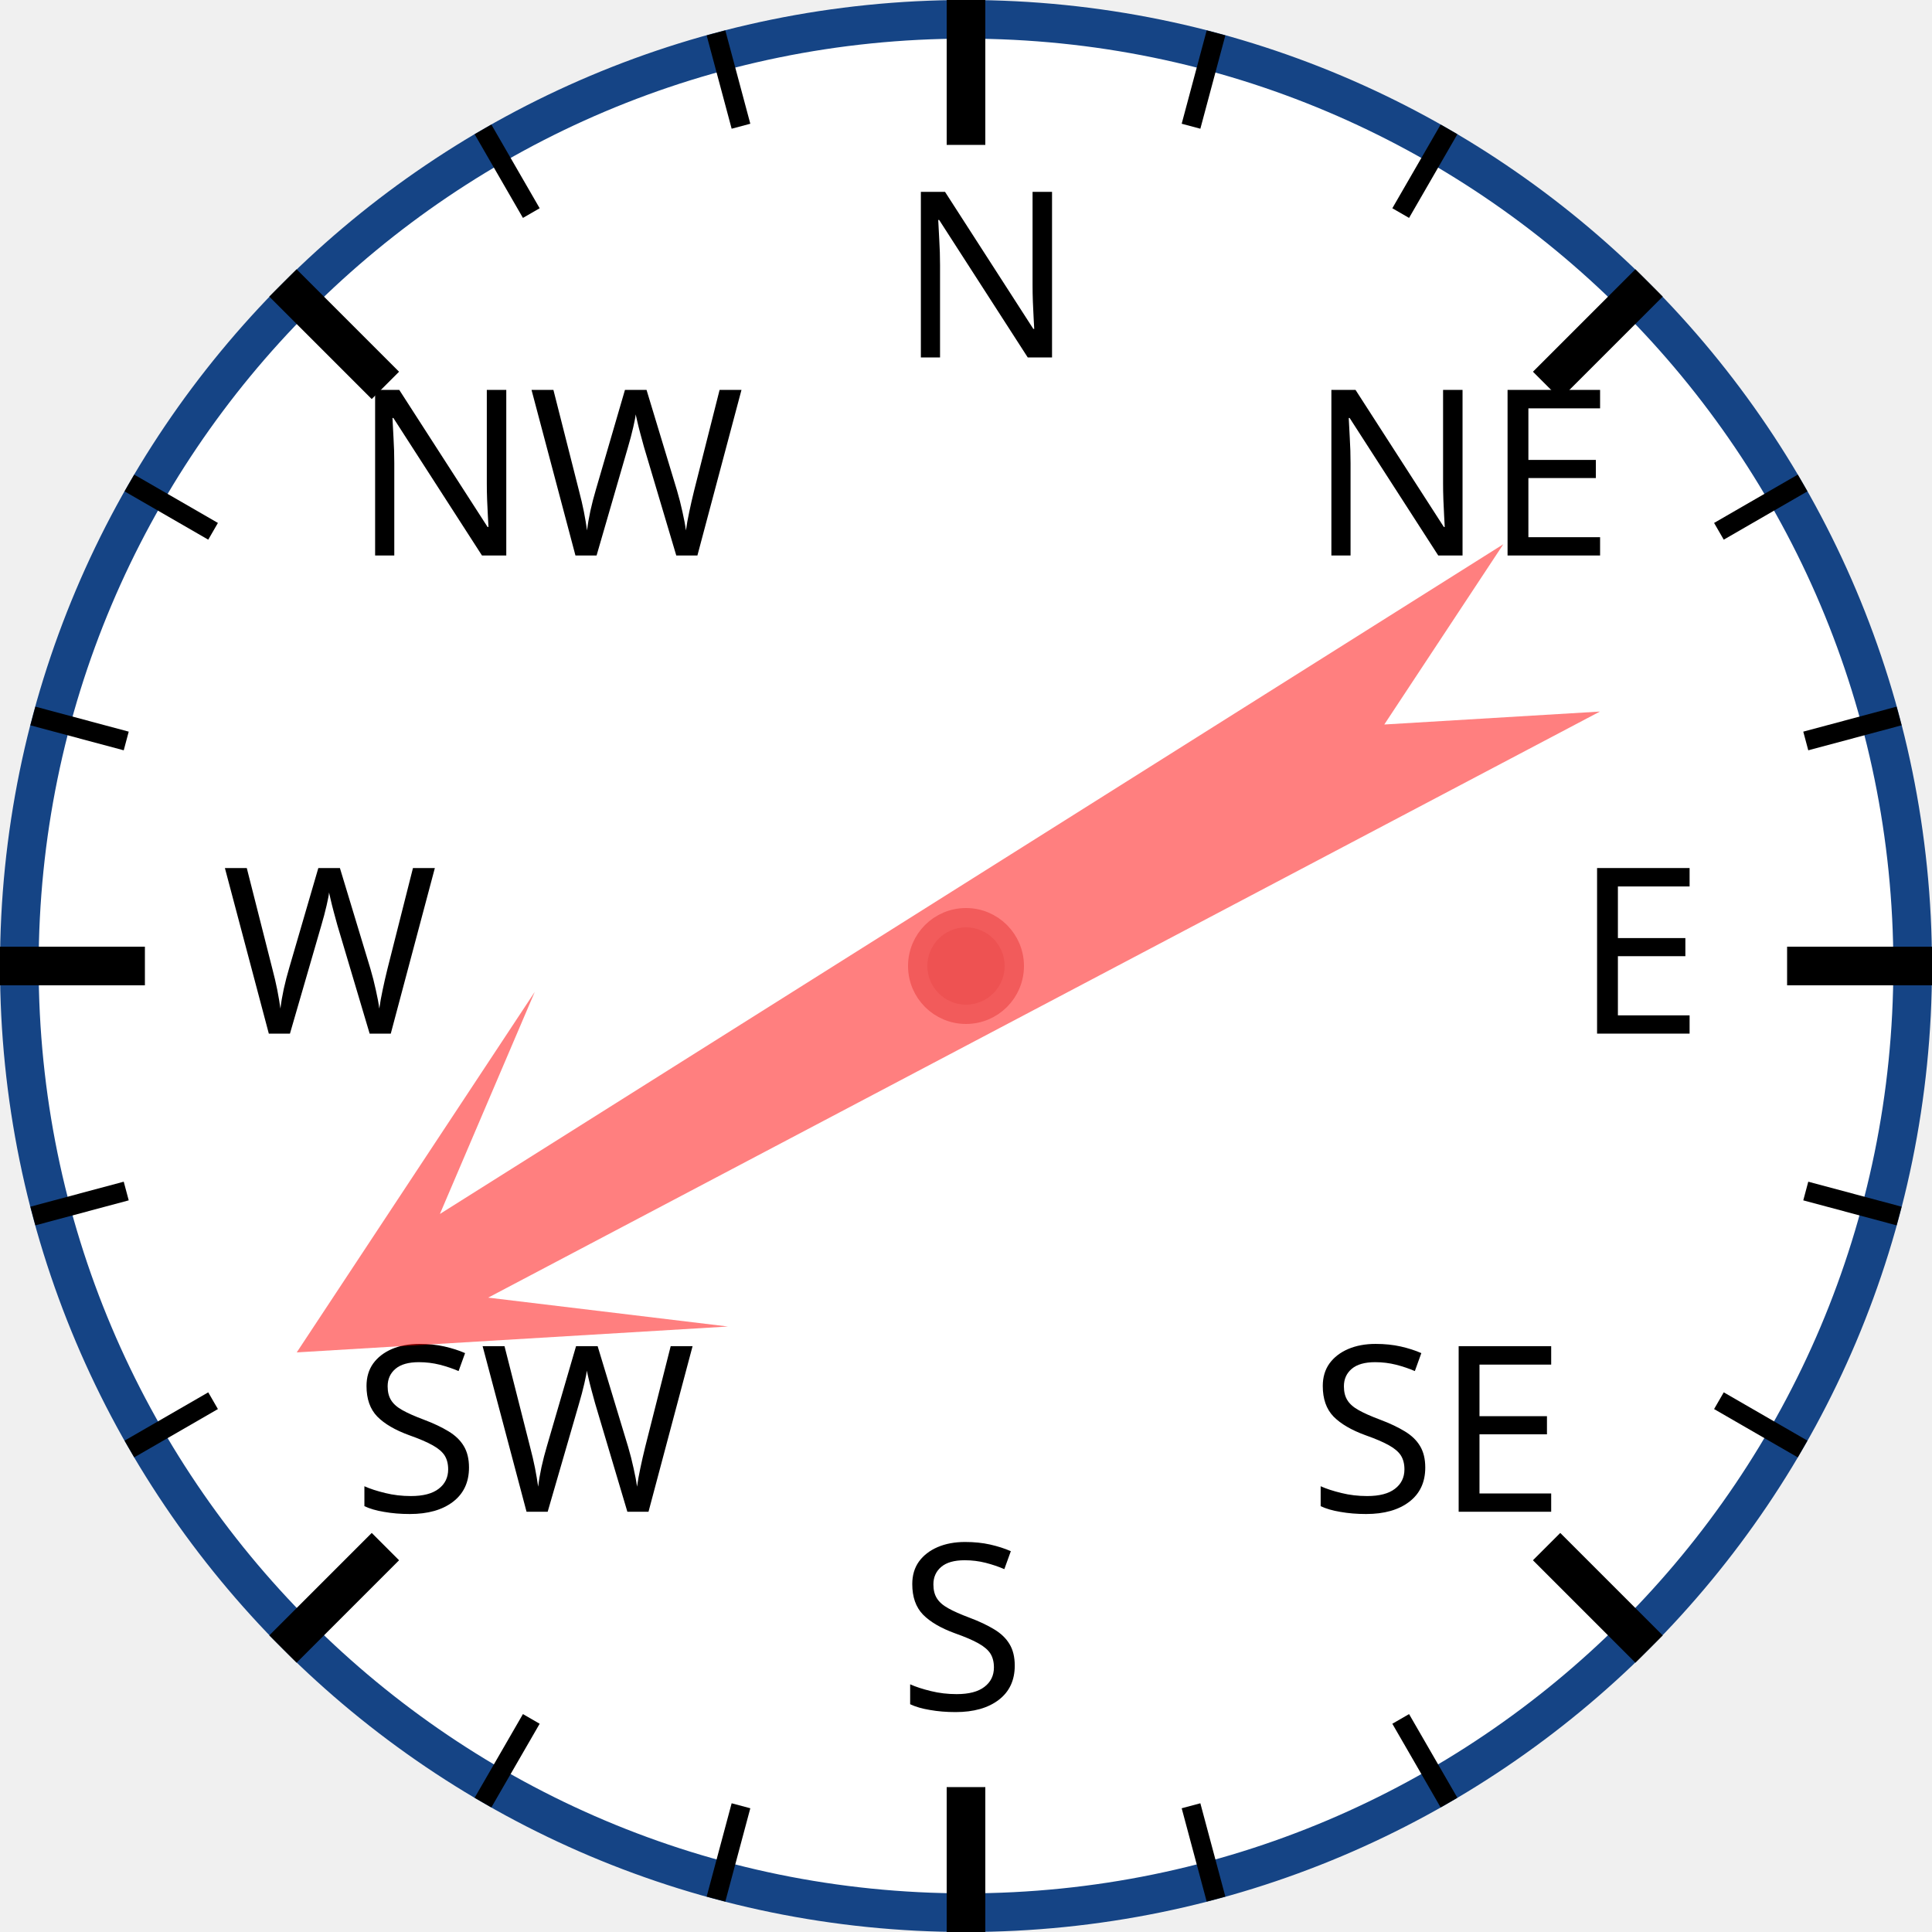
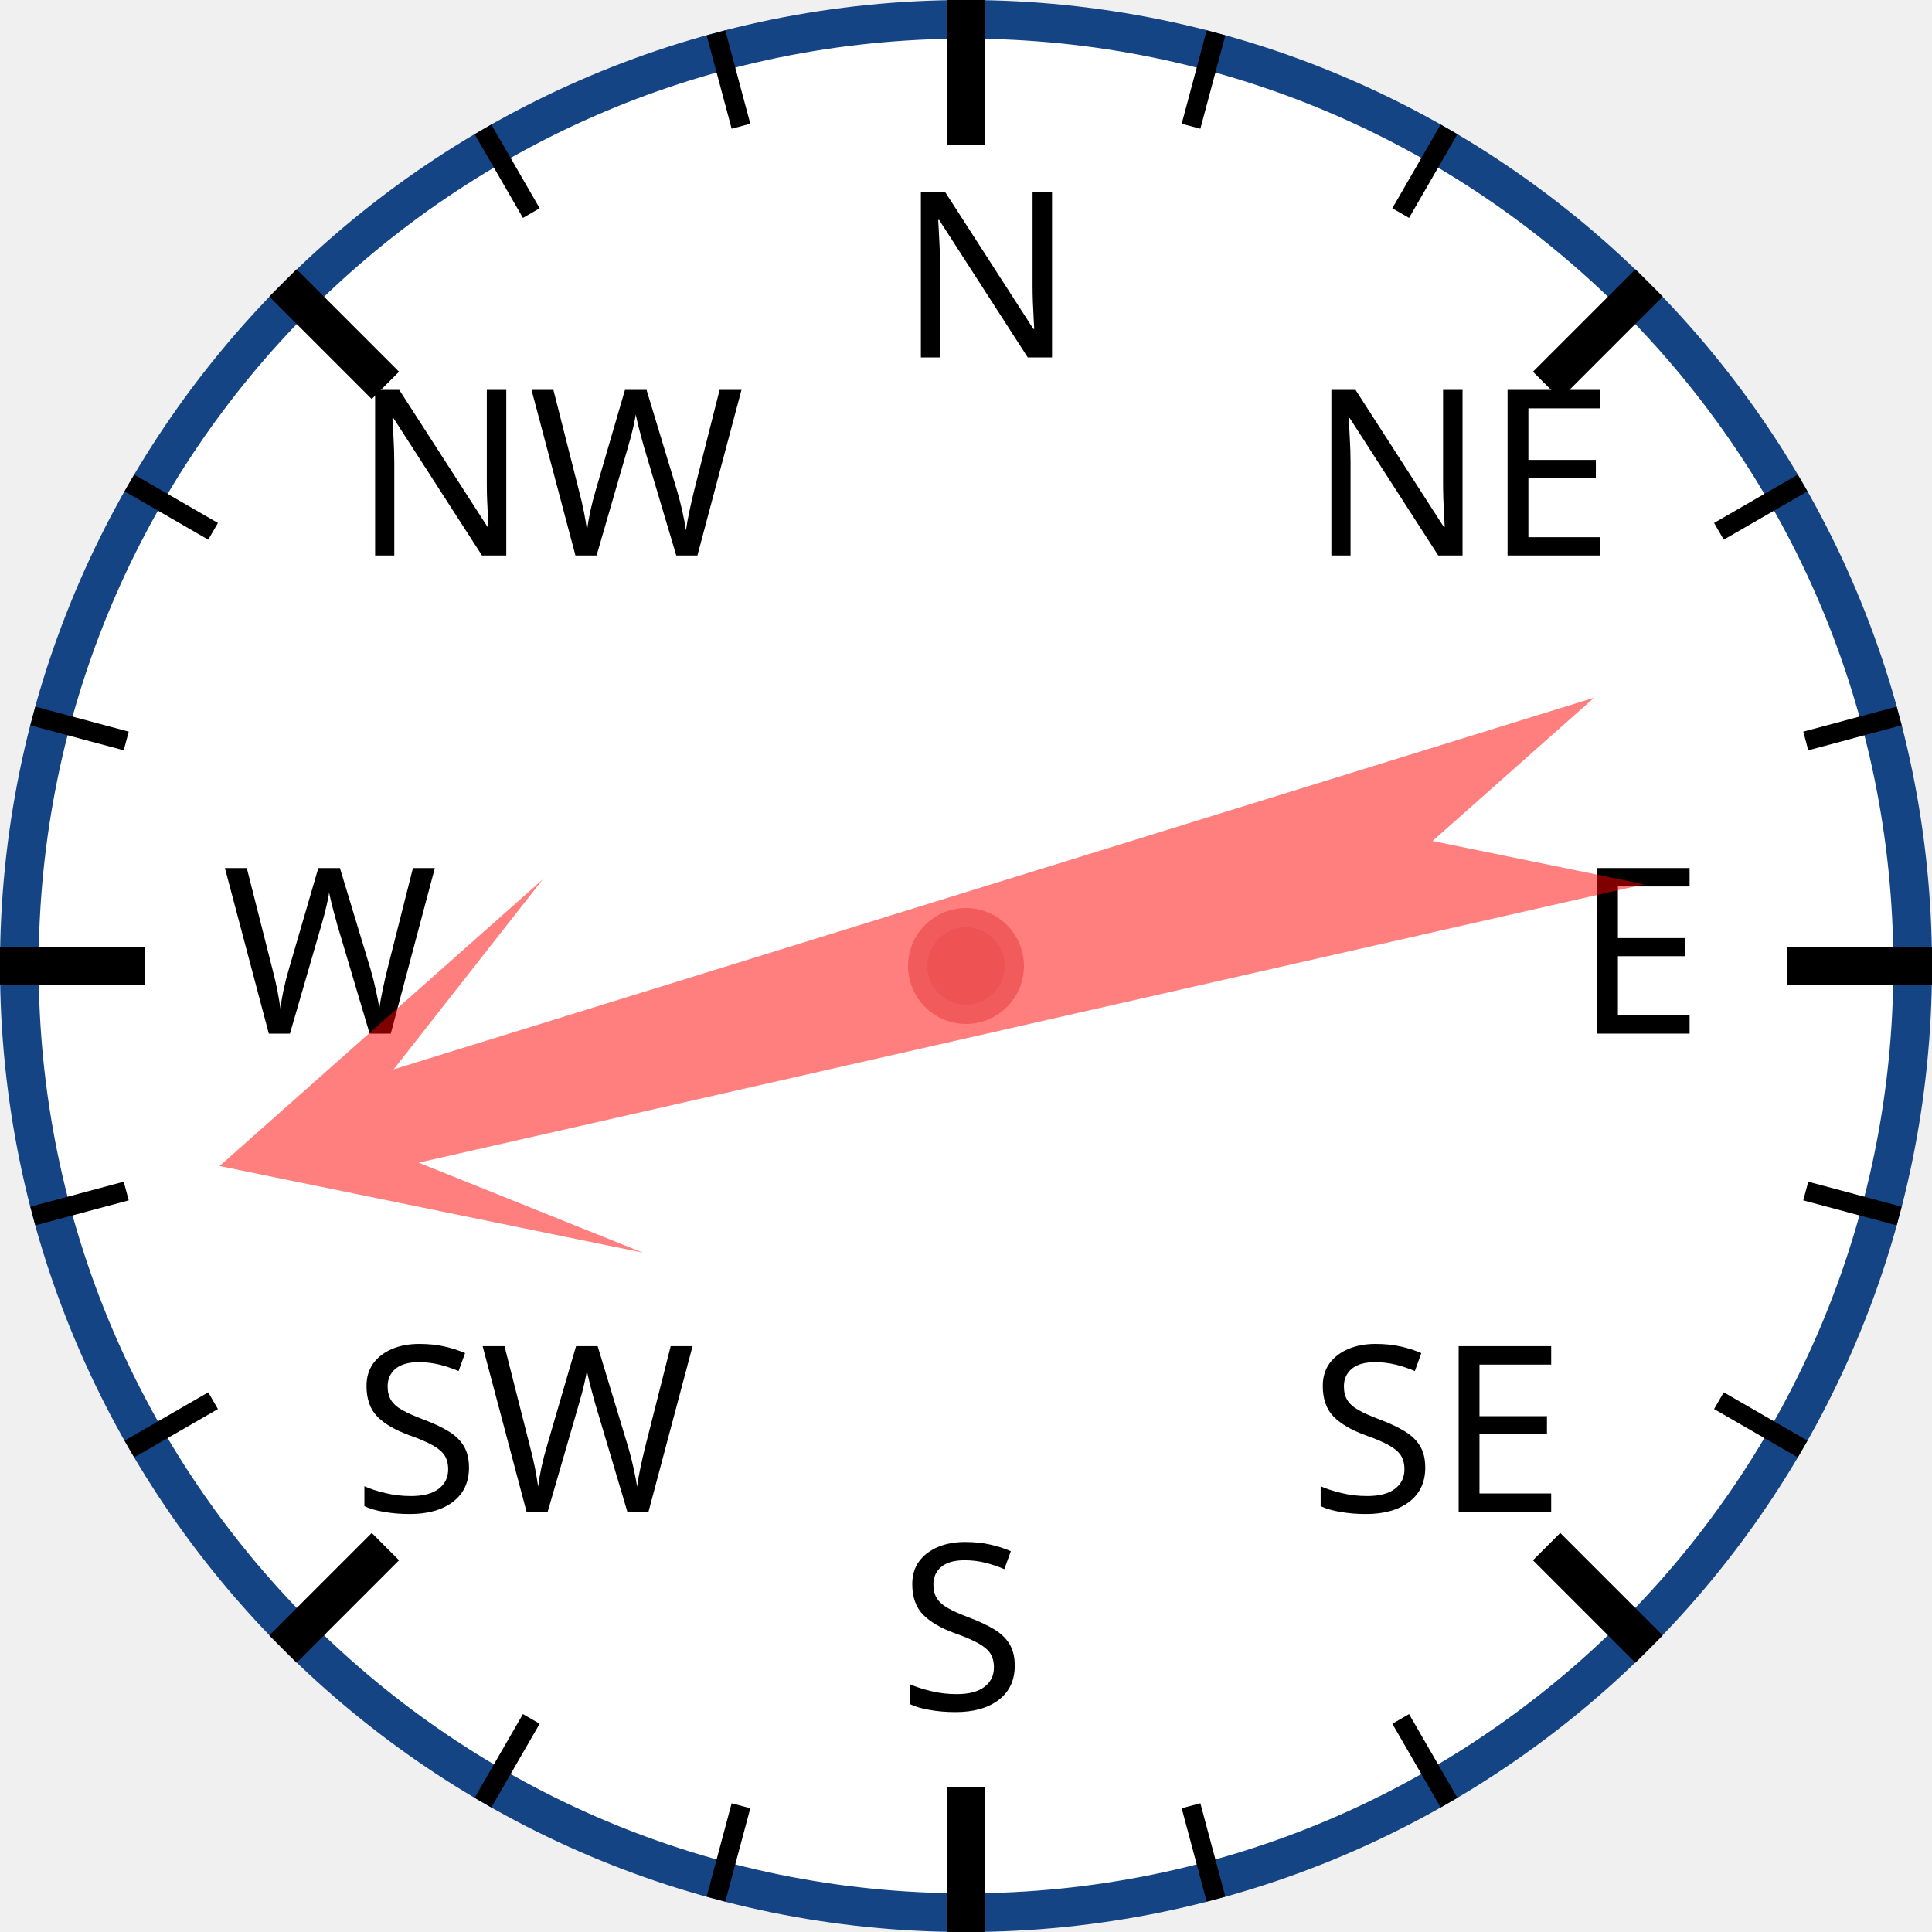
<svg xmlns="http://www.w3.org/2000/svg" width="120px" height="120px" viewBox="0 0 200 200">
  <circle cx="100" cy="100" r="98" style="fill: white; stroke: #154485; stroke-width: 4;" />
  <text x="93.0" y="37.0" style="font-family: sans-serif; font-size: 18pt;">N</text>
  <line x1="100.0" y1="0.0" x2="100.0" y2="15.0" style="stroke: black; stroke-width: 4;" />
  <line x1="74.118" y1="3.407" x2="76.706" y2="13.067" style="stroke: black; stroke-width: 2;" />
  <line x1="50" y1="13.397" x2="55" y2="22.058" style="stroke: black; stroke-width: 2;" />
  <text x="36.503" y="57.503" style="font-family: sans-serif; font-size: 18pt;">NW</text>
  <line x1="29.289" y1="29.289" x2="39.896" y2="39.896" style="stroke: black; stroke-width: 4;" />
  <line x1="13.397" y1="50" x2="22.058" y2="55" style="stroke: black; stroke-width: 2;" />
  <line x1="3.407" y1="74.118" x2="13.067" y2="76.706" style="stroke: black; stroke-width: 2;" />
  <text x="23.0" y="107.0" style="font-family: sans-serif; font-size: 18pt;">W</text>
  <line x1="0.0" y1="100.0" x2="15.0" y2="100.0" style="stroke: black; stroke-width: 4;" />
  <line x1="3.407" y1="125.882" x2="13.067" y2="123.294" style="stroke: black; stroke-width: 2;" />
  <line x1="13.397" y1="150" x2="22.058" y2="145" style="stroke: black; stroke-width: 2;" />
  <text x="36.503" y="156.497" style="font-family: sans-serif; font-size: 18pt;">SW</text>
  <line x1="29.289" y1="170.711" x2="39.896" y2="160.104" style="stroke: black; stroke-width: 4;" />
  <line x1="50" y1="186.603" x2="55" y2="177.942" style="stroke: black; stroke-width: 2;" />
  <line x1="74.118" y1="196.593" x2="76.706" y2="186.933" style="stroke: black; stroke-width: 2;" />
  <text x="93" y="177.0" style="font-family: sans-serif; font-size: 18pt;">S</text>
  <line x1="100" y1="200.0" x2="100" y2="185.0" style="stroke: black; stroke-width: 4;" />
  <line x1="125.882" y1="196.593" x2="123.294" y2="186.933" style="stroke: black; stroke-width: 2;" />
  <line x1="150.0" y1="186.603" x2="145.0" y2="177.942" style="stroke: black; stroke-width: 2;" />
  <text x="135.497" y="156.497" style="font-family: sans-serif; font-size: 18pt;">SE</text>
  <line x1="170.711" y1="170.711" x2="160.104" y2="160.104" style="stroke: black; stroke-width: 4;" />
  <line x1="186.603" y1="150" x2="177.942" y2="145" style="stroke: black; stroke-width: 2;" />
  <line x1="196.593" y1="125.882" x2="186.933" y2="123.294" style="stroke: black; stroke-width: 2;" />
  <text x="163.0" y="107" style="font-family: sans-serif; font-size: 18pt;">E</text>
  <line x1="200.0" y1="100" x2="185.0" y2="100" style="stroke: black; stroke-width: 4;" />
  <line x1="196.593" y1="74.118" x2="186.933" y2="76.706" style="stroke: black; stroke-width: 2;" />
  <line x1="186.603" y1="50" x2="177.942" y2="55" style="stroke: black; stroke-width: 2;" />
  <text x="135.497" y="57.503" style="font-family: sans-serif; font-size: 18pt;">NE</text>
  <line x1="170.711" y1="29.289" x2="160.104" y2="39.896" style="stroke: black; stroke-width: 4;" />
  <line x1="150" y1="13.397" x2="145" y2="22.058" style="stroke: black; stroke-width: 2;" />
  <line x1="125.882" y1="3.407" x2="123.294" y2="13.067" style="stroke: black; stroke-width: 2;" />
-   <polygon points="100 20 120 60 105 40 110 170 100 150 90 170 95 40 80 60" style="fill: red; fill-opacity: 0.5;" transform="rotate(240,100,100)" />
+   <polygon points="100 20 120 60 105 40 110 170 100 150 90 170 95 40 80 60" style="fill: red; fill-opacity: 0.5;" transform="rotate(255,100,100)" />
  <circle cx="100" cy="100" r="5" style="fill: #EE5252; stroke: #F25B5B; stroke-width: 2;" />
</svg>
